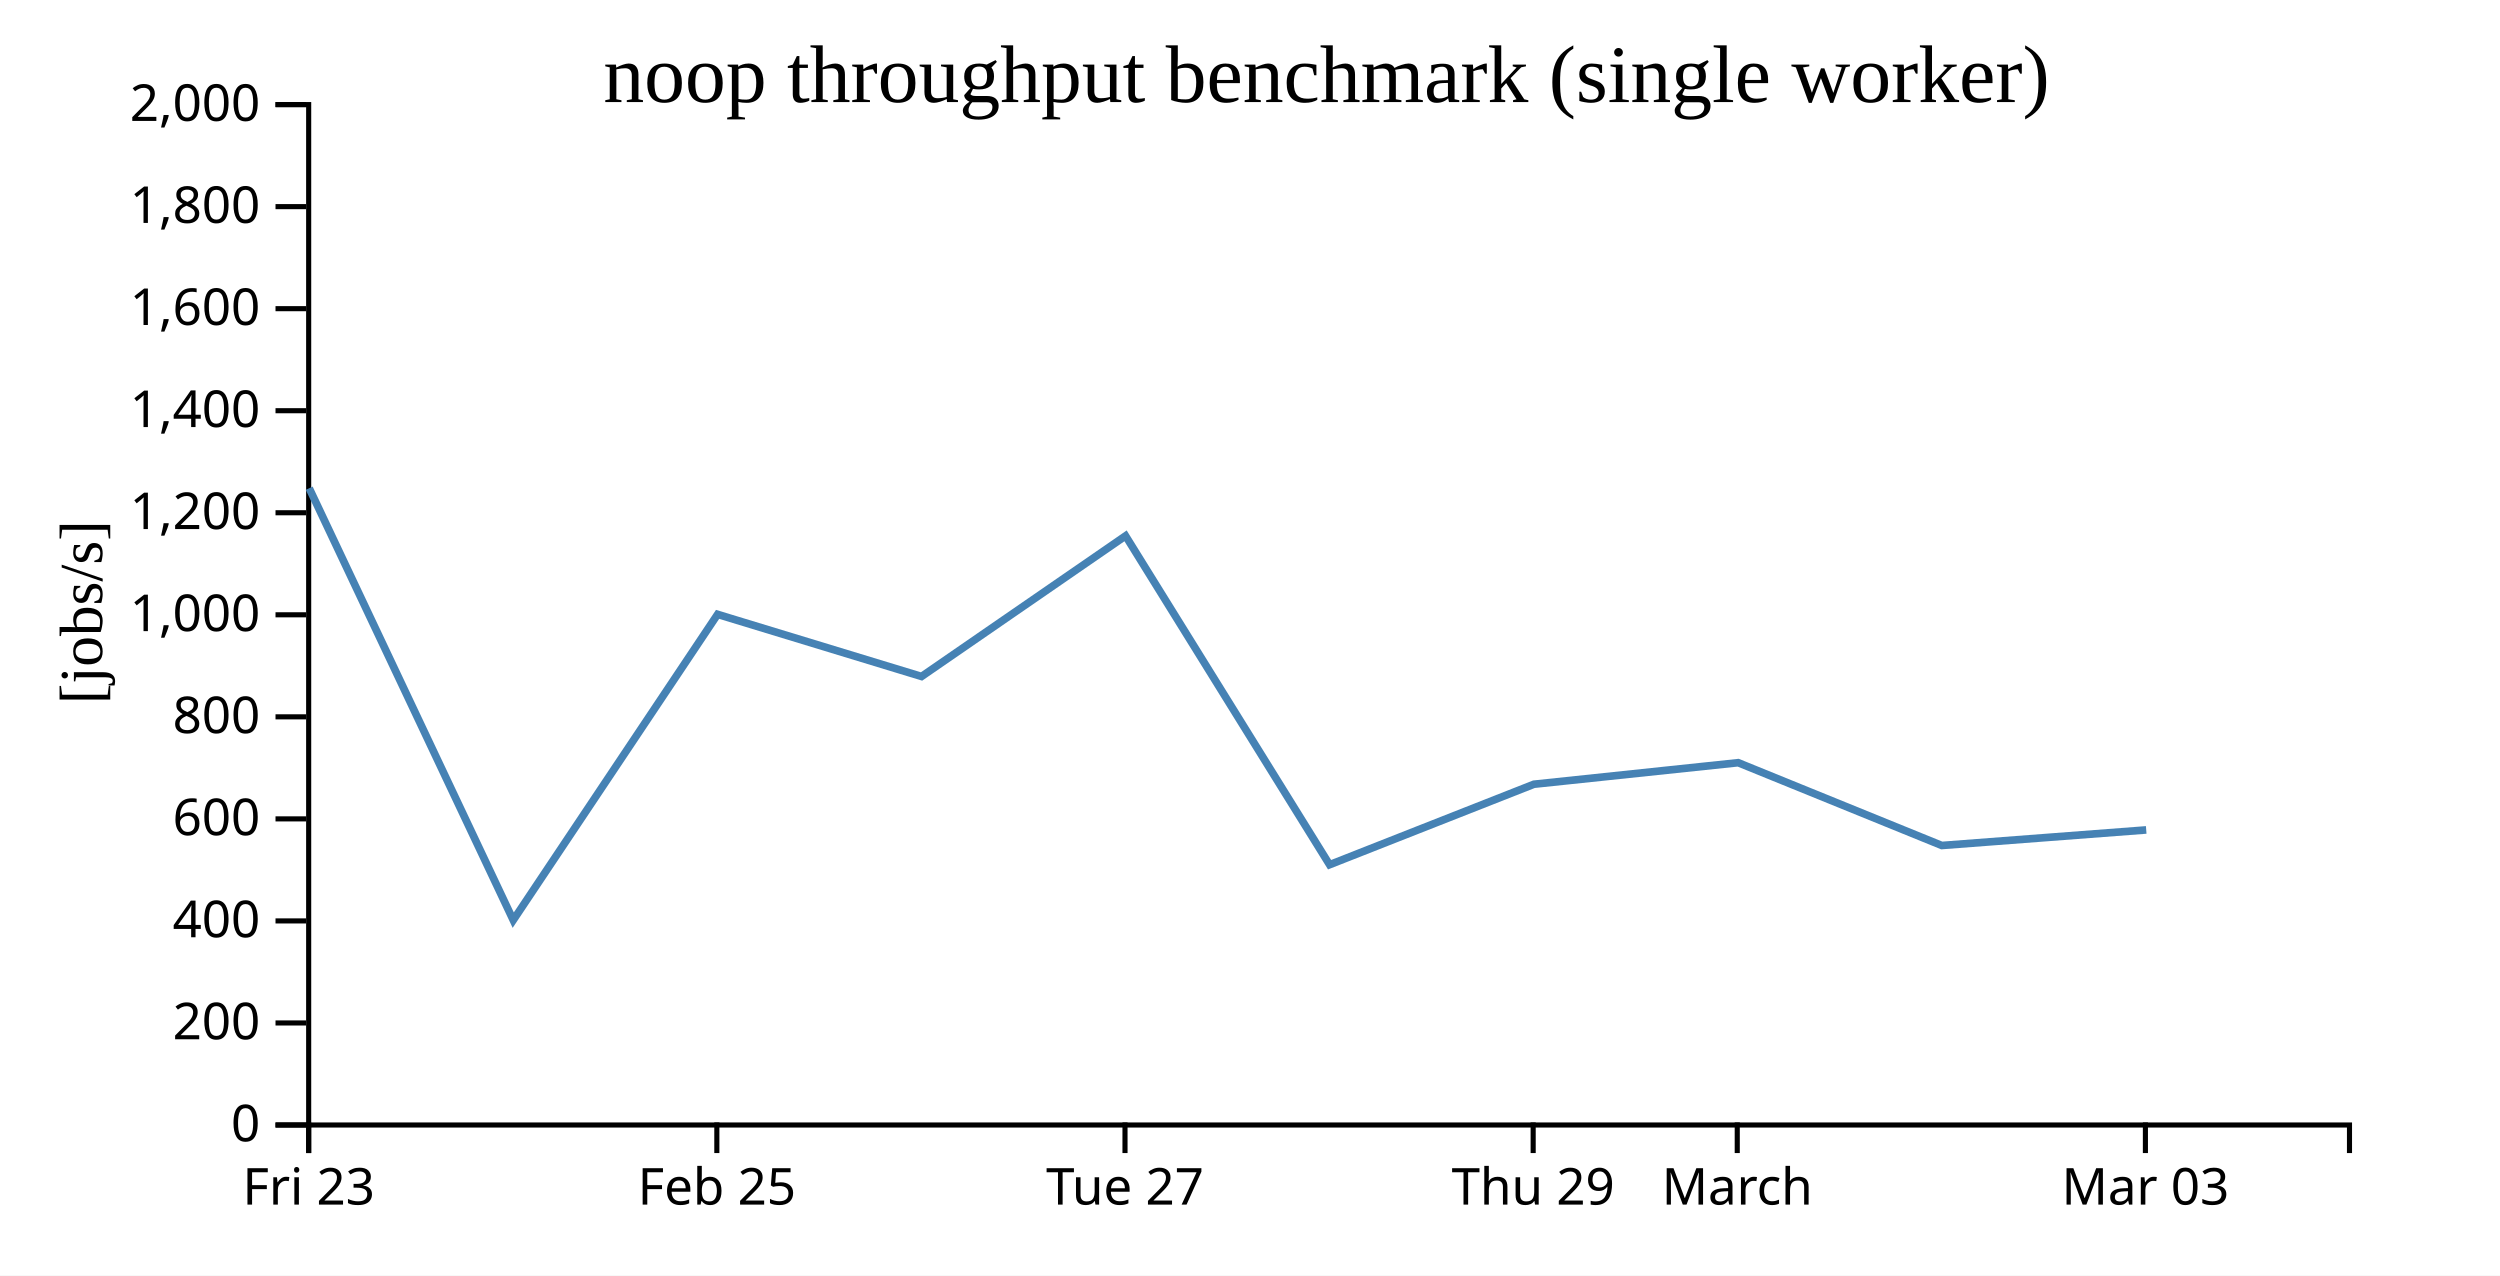
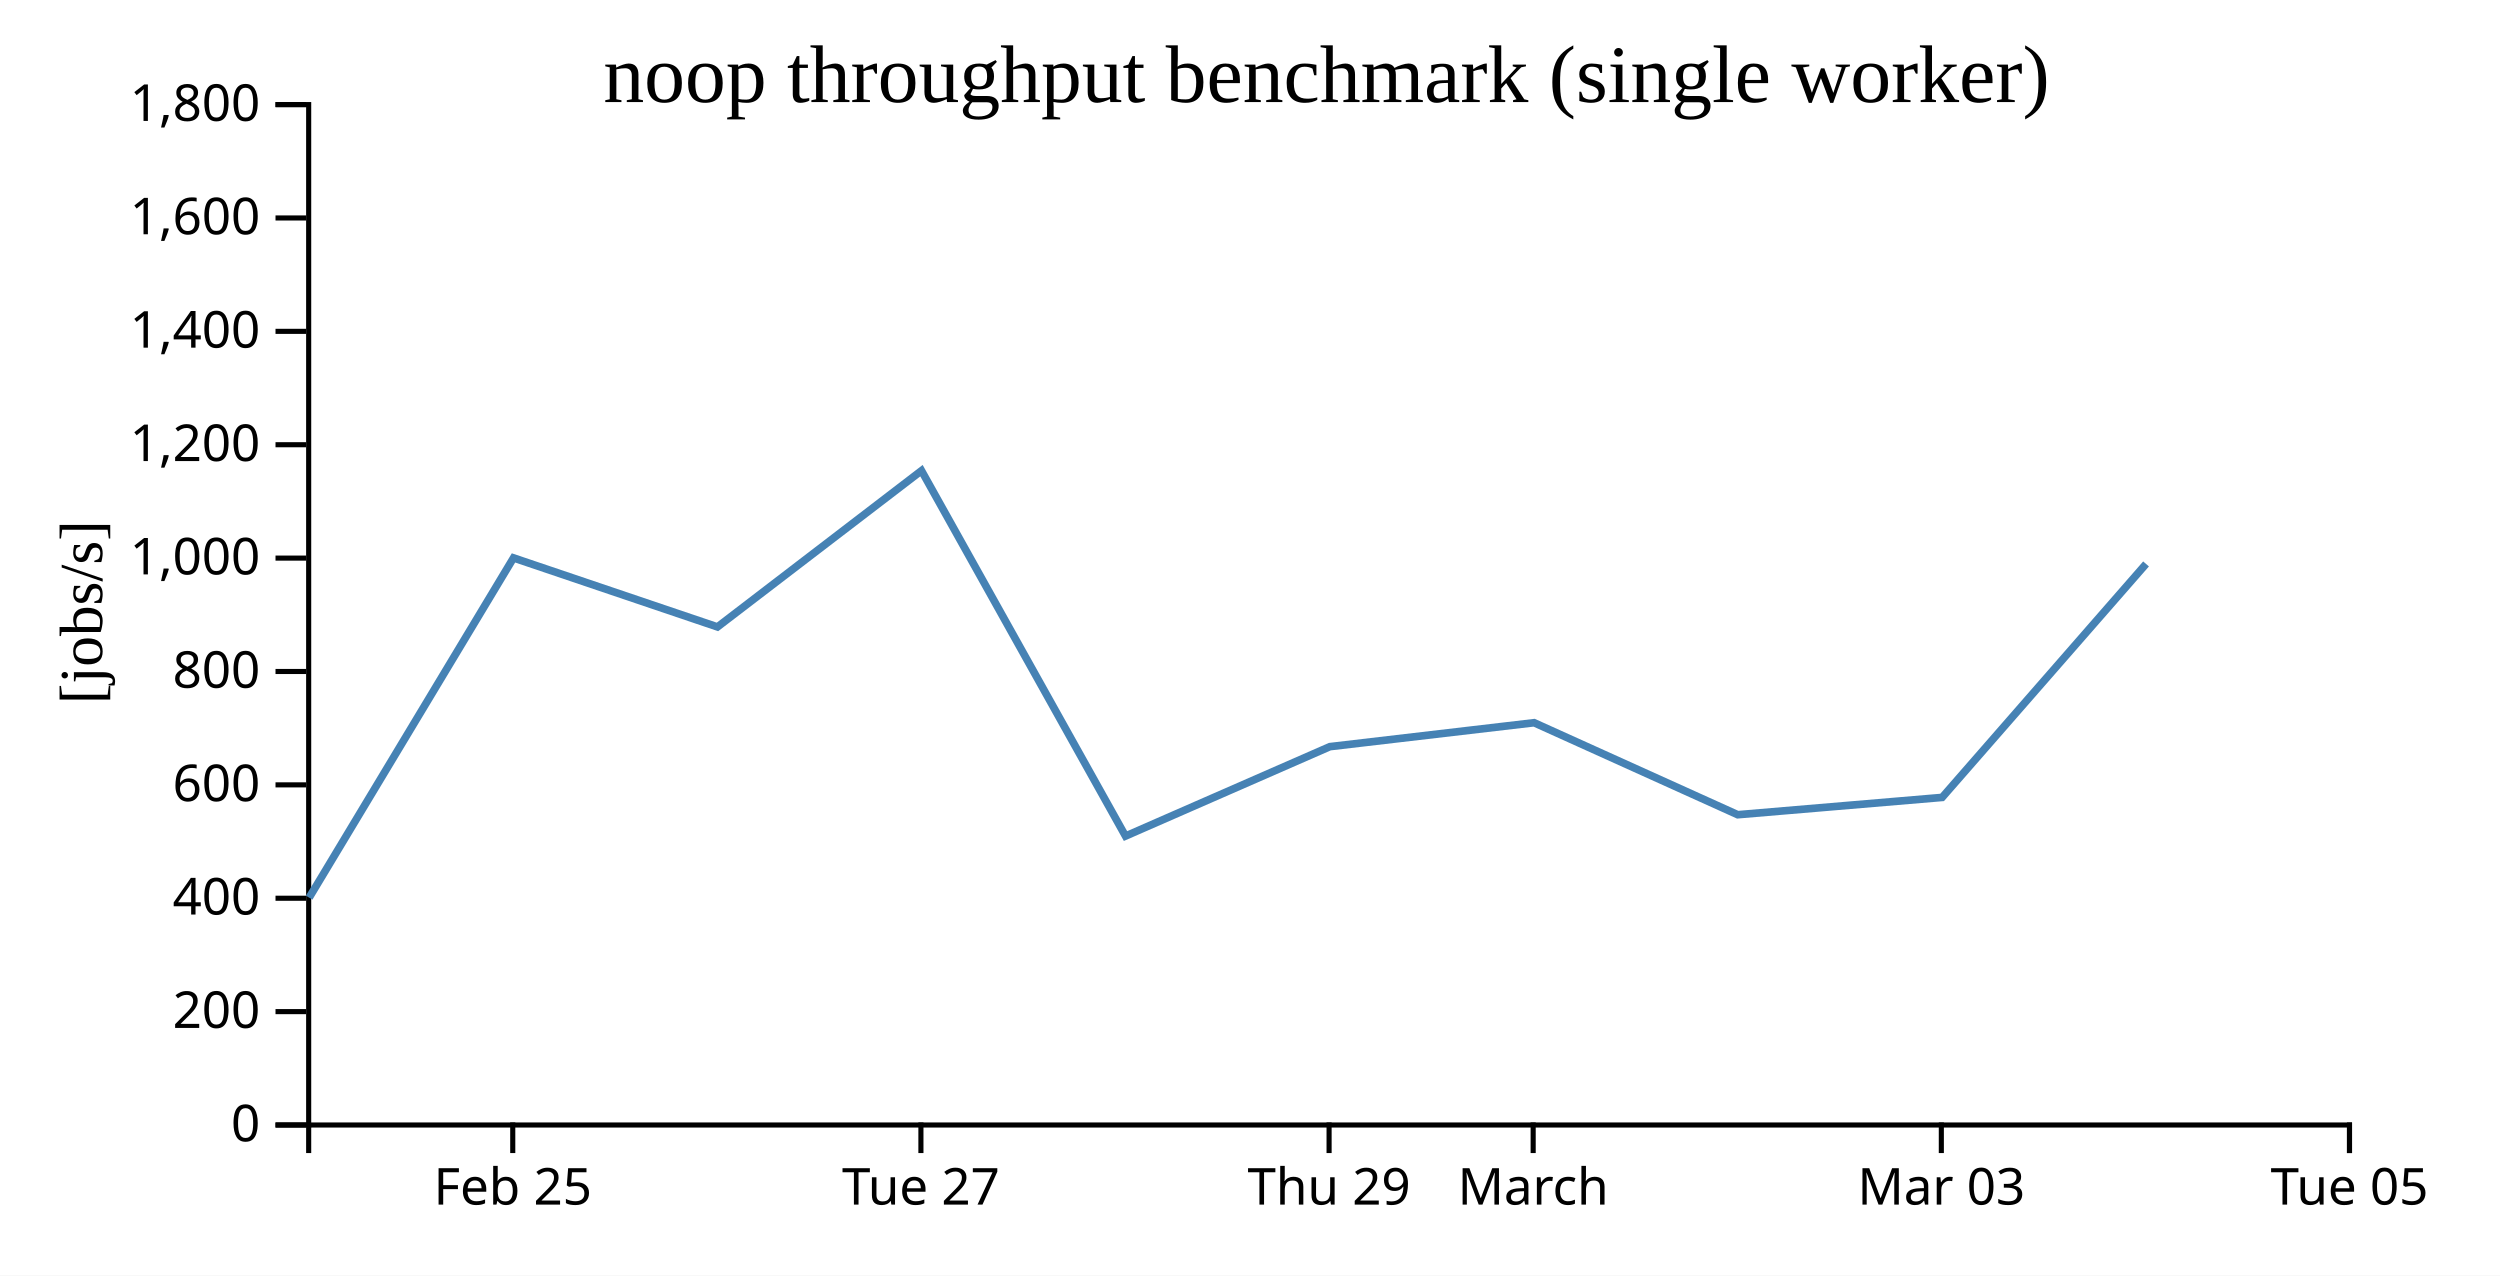
<svg xmlns="http://www.w3.org/2000/svg" width="490" height="250">
  <rect width="100%" height="100%" fill="white" />
  <g transform="translate(60,20)">
    <g transform="translate(0,200)" fill="none" font-size="10" font-family="sans-serif" text-anchor="middle">
      <path class="domain" stroke="currentColor" d="M0.5,6V0.5H400.5V6" />
-       <g class="tick" opacity="1" transform="translate(0.5,0)">
-         <line stroke="currentColor" y2="6" />
-         <text fill="currentColor" y="9" dy="0.71em">Fri 23</text>
-       </g>
-       <g class="tick" opacity="1" transform="translate(80.5,0)">
+       <g class="tick" opacity="1" transform="translate(40.5,0)">
        <line stroke="currentColor" y2="6" />
        <text fill="currentColor" y="9" dy="0.71em">Feb 25</text>
      </g>
-       <g class="tick" opacity="1" transform="translate(160.5,0)">
+       <g class="tick" opacity="1" transform="translate(120.5,0)">
        <line stroke="currentColor" y2="6" />
        <text fill="currentColor" y="9" dy="0.71em">Tue 27</text>
      </g>
-       <g class="tick" opacity="1" transform="translate(240.5,0)">
+       <g class="tick" opacity="1" transform="translate(200.5,0)">
        <line stroke="currentColor" y2="6" />
        <text fill="currentColor" y="9" dy="0.71em">Thu 29</text>
      </g>
-       <g class="tick" opacity="1" transform="translate(280.5,0)">
+       <g class="tick" opacity="1" transform="translate(240.5,0)">
        <line stroke="currentColor" y2="6" />
        <text fill="currentColor" y="9" dy="0.71em">March</text>
      </g>
-       <g class="tick" opacity="1" transform="translate(360.5,0)">
+       <g class="tick" opacity="1" transform="translate(320.5,0)">
        <line stroke="currentColor" y2="6" />
        <text fill="currentColor" y="9" dy="0.71em">Mar 03</text>
+       </g>
+       <g class="tick" opacity="1" transform="translate(400.5,0)">
+         <line stroke="currentColor" y2="6" />
+         <text fill="currentColor" y="9" dy="0.71em">Tue 05</text>
      </g>
    </g>
    <g fill="none" font-size="10" font-family="sans-serif" text-anchor="end">
      <path class="domain" stroke="currentColor" d="M-6,200.5H0.5V0.5H-6" />
      <g class="tick" opacity="1" transform="translate(0,200.5)">
        <line stroke="currentColor" x2="-6" />
        <text fill="currentColor" x="-9" dy="0.32em">0</text>
      </g>
-       <g class="tick" opacity="1" transform="translate(0,180.5)">
+       <g class="tick" opacity="1" transform="translate(0,178.2778)">
        <line stroke="currentColor" x2="-6" />
        <text fill="currentColor" x="-9" dy="0.32em">200</text>
      </g>
-       <g class="tick" opacity="1" transform="translate(0,160.5)">
+       <g class="tick" opacity="1" transform="translate(0,156.0556)">
        <line stroke="currentColor" x2="-6" />
        <text fill="currentColor" x="-9" dy="0.32em">400</text>
      </g>
-       <g class="tick" opacity="1" transform="translate(0,140.5)">
+       <g class="tick" opacity="1" transform="translate(0,133.8333)">
        <line stroke="currentColor" x2="-6" />
        <text fill="currentColor" x="-9" dy="0.32em">600</text>
      </g>
-       <g class="tick" opacity="1" transform="translate(0,120.5)">
+       <g class="tick" opacity="1" transform="translate(0,111.6111)">
        <line stroke="currentColor" x2="-6" />
        <text fill="currentColor" x="-9" dy="0.32em">800</text>
      </g>
-       <g class="tick" opacity="1" transform="translate(0,100.5)">
+       <g class="tick" opacity="1" transform="translate(0,89.38889)">
        <line stroke="currentColor" x2="-6" />
        <text fill="currentColor" x="-9" dy="0.32em">1,000</text>
      </g>
-       <g class="tick" opacity="1" transform="translate(0,80.5)">
+       <g class="tick" opacity="1" transform="translate(0,67.16667)">
        <line stroke="currentColor" x2="-6" />
        <text fill="currentColor" x="-9" dy="0.32em">1,200</text>
      </g>
-       <g class="tick" opacity="1" transform="translate(0,60.5)">
+       <g class="tick" opacity="1" transform="translate(0,44.94444)">
        <line stroke="currentColor" x2="-6" />
        <text fill="currentColor" x="-9" dy="0.32em">1,400</text>
      </g>
-       <g class="tick" opacity="1" transform="translate(0,40.5)">
+       <g class="tick" opacity="1" transform="translate(0,22.72222)">
        <line stroke="currentColor" x2="-6" />
        <text fill="currentColor" x="-9" dy="0.32em">1,600</text>
      </g>
-       <g class="tick" opacity="1" transform="translate(0,20.5)">
+       <g class="tick" opacity="1" transform="translate(0,0.5)">
        <line stroke="currentColor" x2="-6" />
        <text fill="currentColor" x="-9" dy="0.32em">1,800</text>
-       </g>
-       <g class="tick" opacity="1" transform="translate(0,0.5)">
-         <line stroke="currentColor" x2="-6" />
-         <text fill="currentColor" x="-9" dy="0.32em">2,000</text>
      </g>
    </g>
    <text text-anchor="middle" style="font-size: 12px" transform="rotate(-90)" y="-40" x="-100">[jobs/s]</text>
    <text text-anchor="middle" style="font-size: 16px" y="0" x="200">noop throughput benchmark (single worker)</text>
-     <path fill="none" stroke="steelblue" stroke-width="1.5" d="M0.603,75.689L40.595,160.347L80.646,100.415L120.62,112.59L160.61,85.027L200.597,149.483L240.647,133.71L280.684,129.488L320.594,145.716L360.658,142.664" />
+     <path fill="none" stroke="steelblue" stroke-width="1.5" d="M0.595,155.941L40.646,89.35L80.62,102.878L120.61,72.252L160.597,143.87L200.647,126.345L240.684,121.653L280.594,139.685L320.658,136.293L360.625,90.531" />
  </g>
</svg>
